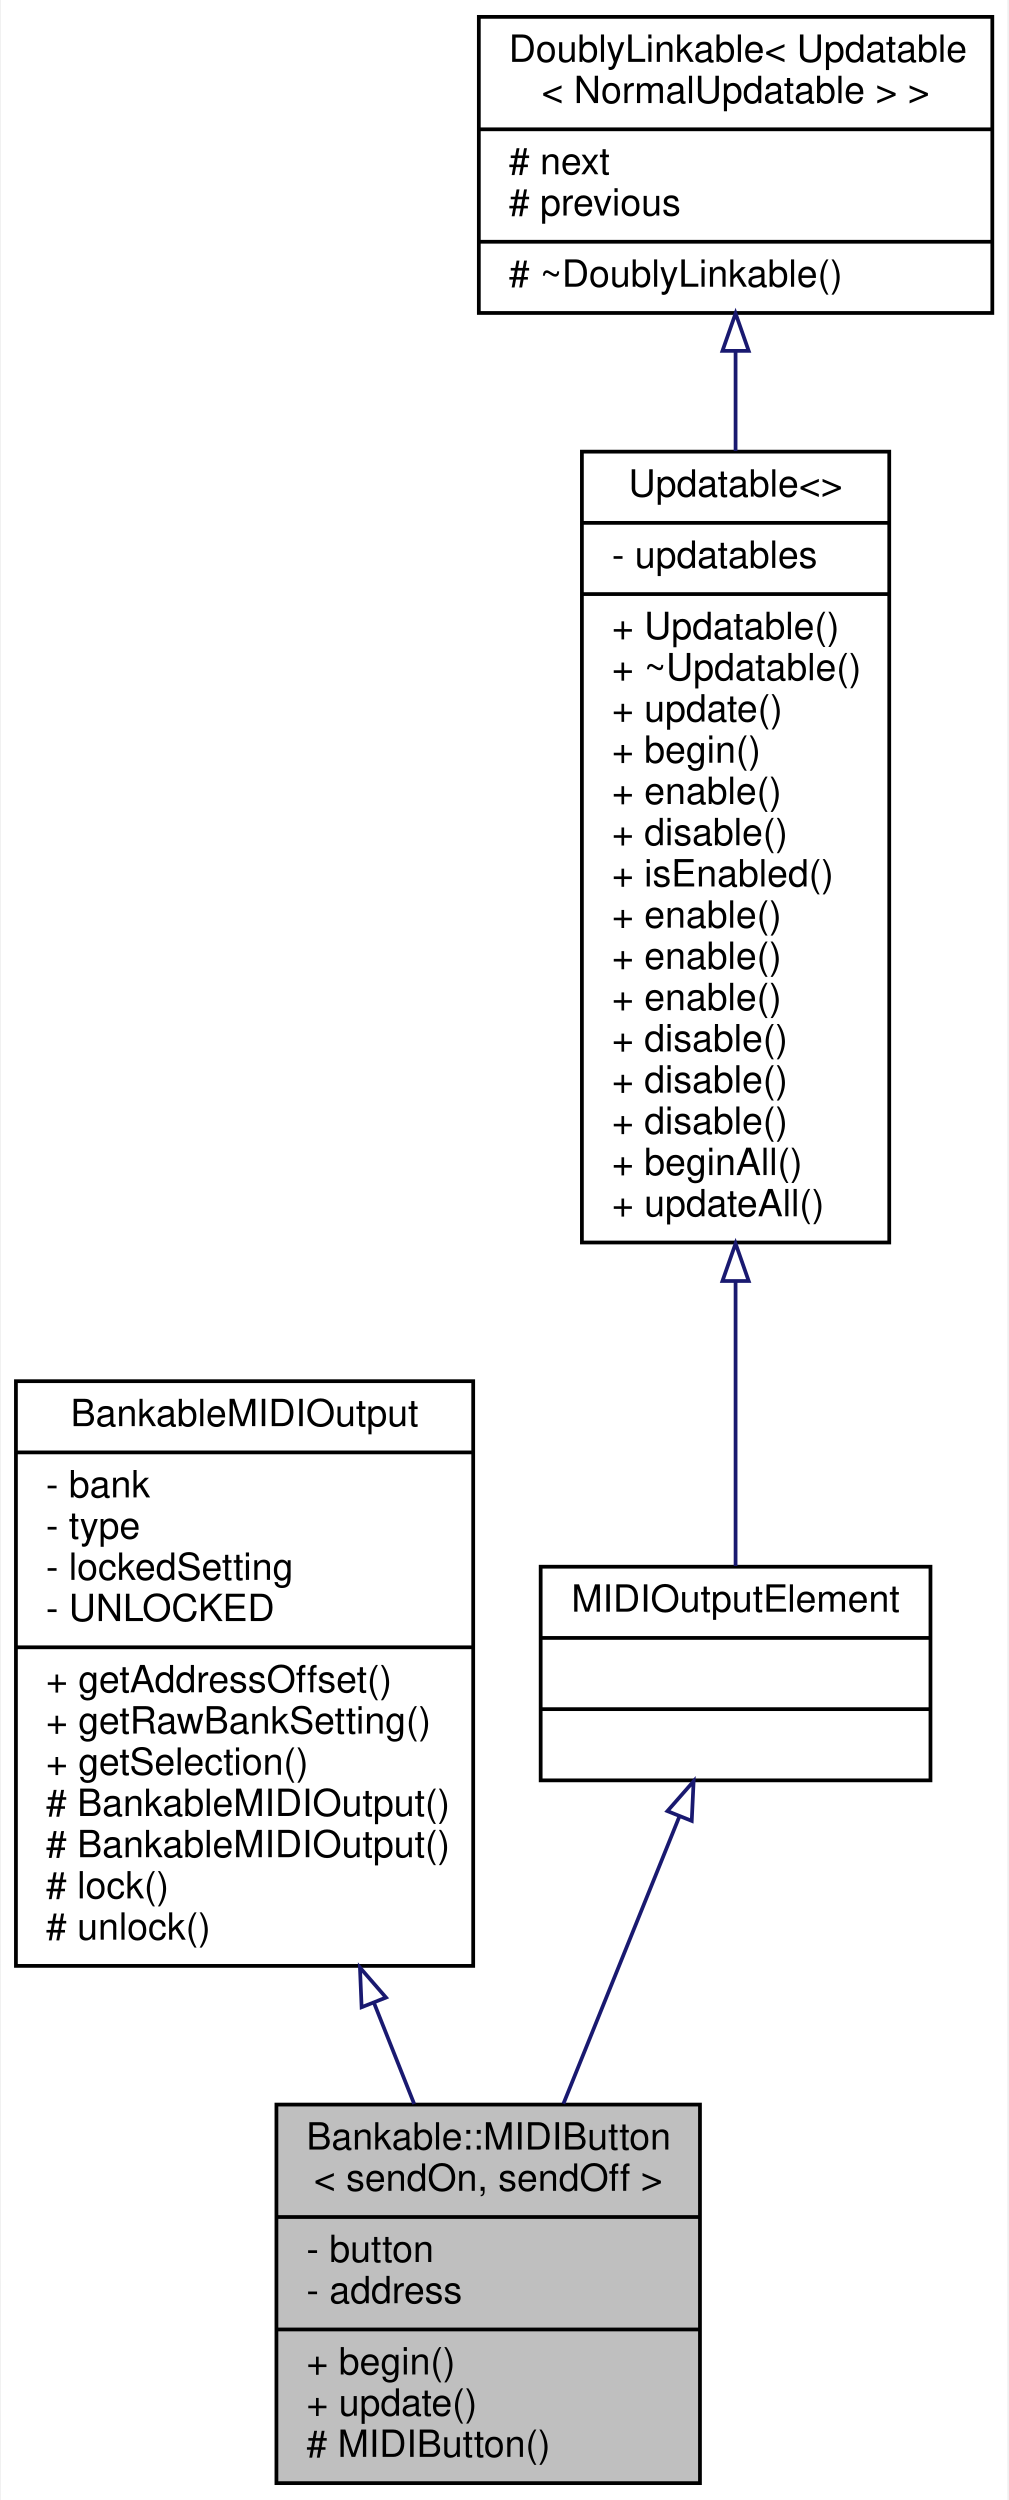
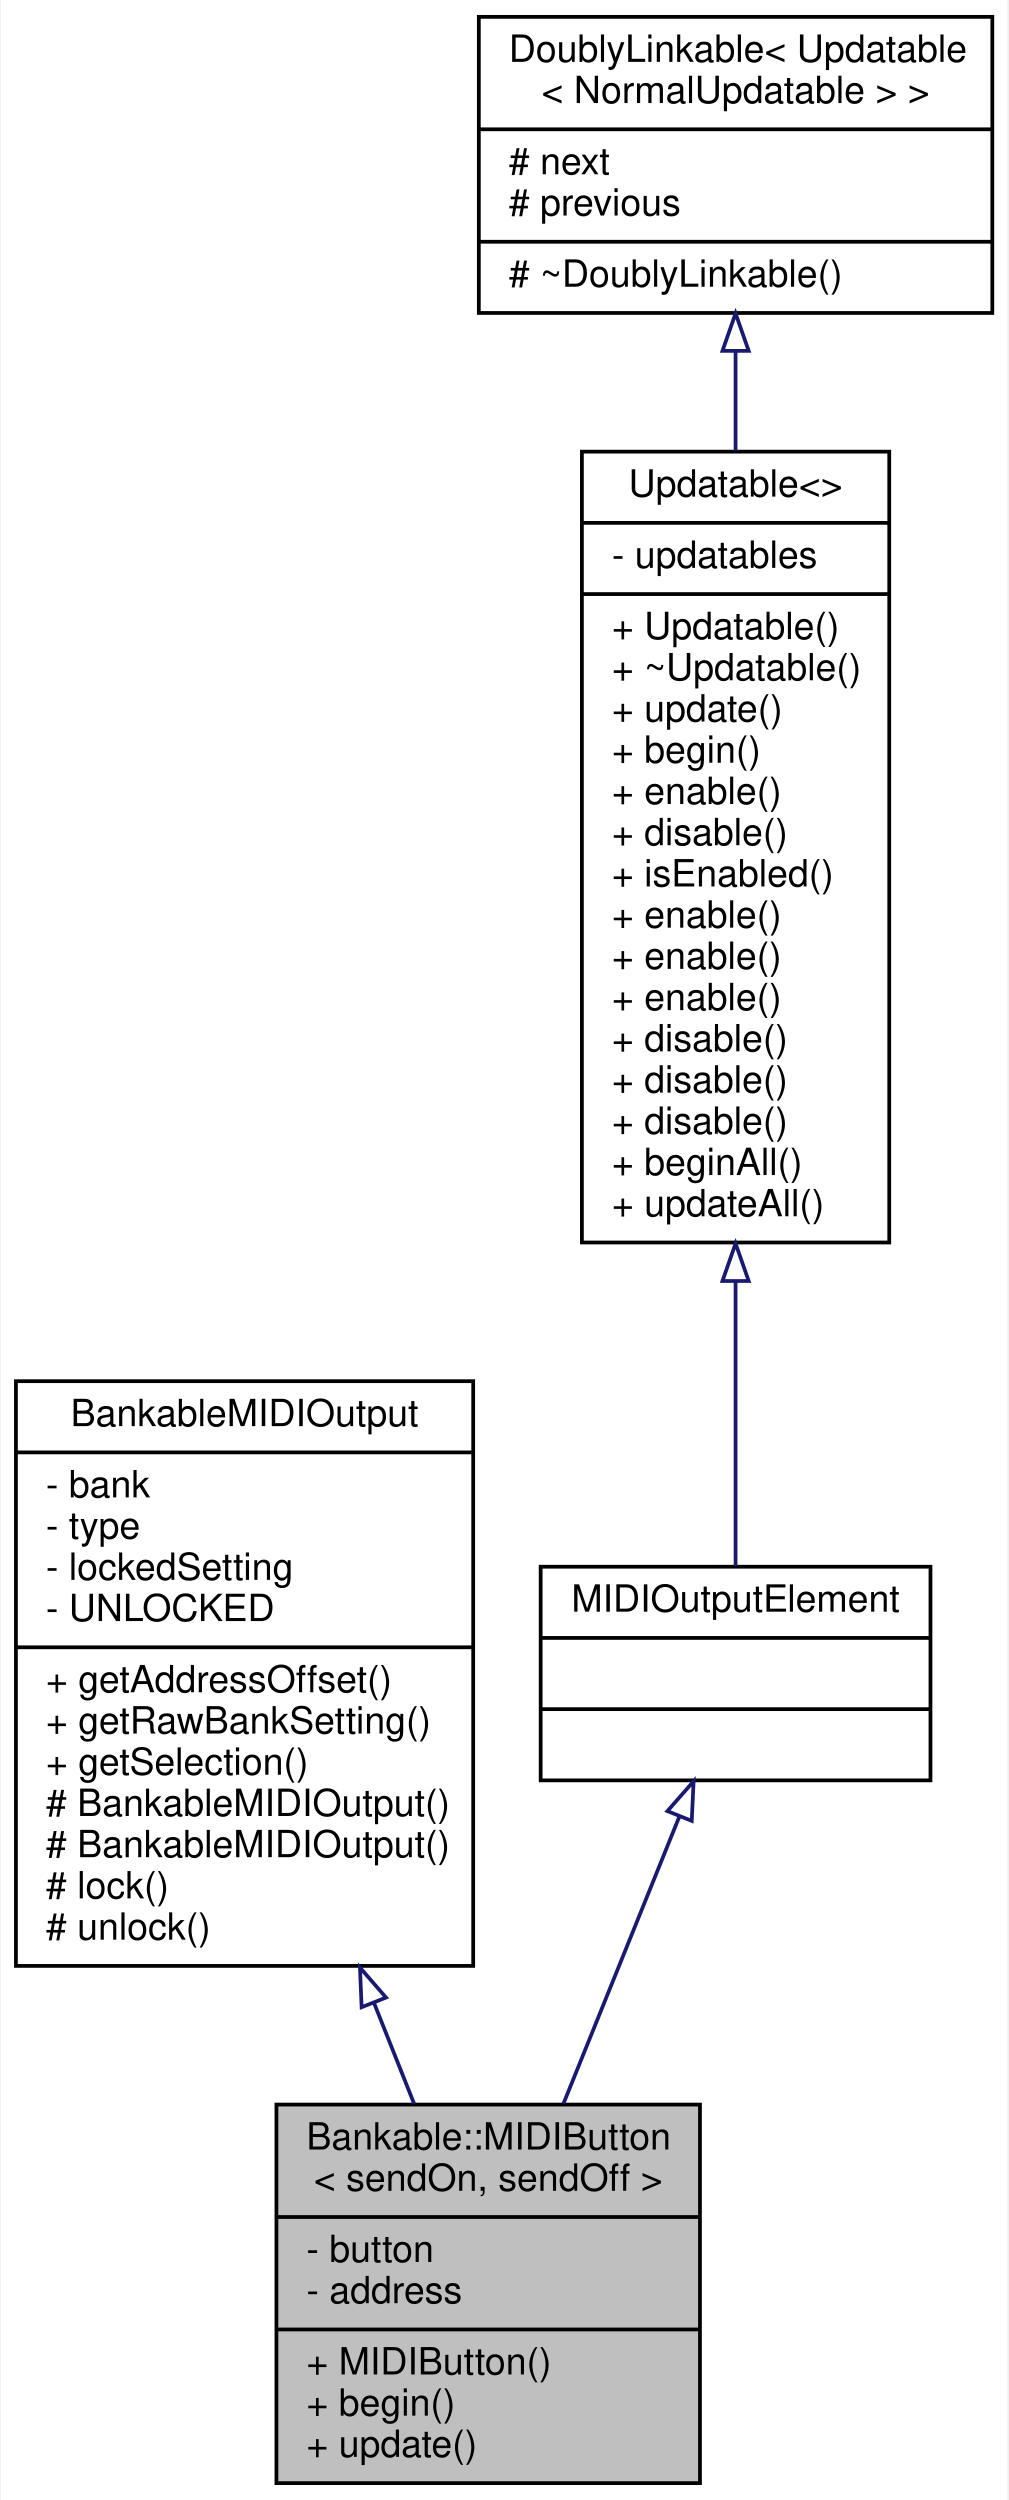
<svg xmlns="http://www.w3.org/2000/svg" xmlns:xlink="http://www.w3.org/1999/xlink" width="269pt" height="667pt" viewBox="0.00 0.00 268.50 667.00">
  <g id="graph0" class="graph" transform="scale(1 1) rotate(0) translate(4 663)">
    <polygon fill="white" stroke="none" points="-4,4 -4,-663 264.5,-663 264.5,4 -4,4" />
    <g id="node1" class="node">
      <g id="a_node1">
        <a xlink:title="An abstract class for momentary push buttons that send MIDI events.">
          <polygon fill="#bfbfbf" stroke="black" points="69.5,-0.5 69.5,-101.5 182.5,-101.5 182.5,-0.5 69.5,-0.5" />
          <text text-anchor="start" x="77.5" y="-89.5" font-family="Helvetica,sans-Serif" font-size="10.00">Bankable::MIDIButton</text>
          <text text-anchor="middle" x="126" y="-78.5" font-family="Helvetica,sans-Serif" font-size="10.00">&lt; sendOn, sendOff &gt;</text>
          <polyline fill="none" stroke="black" points="69.5,-71.5 182.5,-71.5 " />
          <text text-anchor="start" x="77.5" y="-59.5" font-family="Helvetica,sans-Serif" font-size="10.00">- button</text>
          <text text-anchor="start" x="77.5" y="-48.5" font-family="Helvetica,sans-Serif" font-size="10.00">- address</text>
          <polyline fill="none" stroke="black" points="69.5,-41.5 182.5,-41.5 " />
-           <text text-anchor="start" x="77.5" y="-29.5" font-family="Helvetica,sans-Serif" font-size="10.00">+ begin()</text>
-           <text text-anchor="start" x="77.5" y="-18.5" font-family="Helvetica,sans-Serif" font-size="10.00">+ update()</text>
-           <text text-anchor="start" x="77.5" y="-7.5" font-family="Helvetica,sans-Serif" font-size="10.00"># MIDIButton()</text>
+           <text text-anchor="start" x="77.5" y="-29.5" font-family="Helvetica,sans-Serif" font-size="10.00">+ MIDIButton()</text>
+           <text text-anchor="start" x="77.5" y="-18.5" font-family="Helvetica,sans-Serif" font-size="10.00">+ begin()</text>
+           <text text-anchor="start" x="77.5" y="-7.5" font-family="Helvetica,sans-Serif" font-size="10.00">+ update()</text>
        </a>
      </g>
    </g>
    <g id="node2" class="node">
      <g id="a_node2">
        <a xlink:href="../../d3/d43/classBankableMIDIOutput.html" target="_top" xlink:title=" ">
          <polygon fill="white" stroke="black" points="0,-138.5 0,-294.5 122,-294.5 122,-138.5 0,-138.5" />
          <text text-anchor="middle" x="61" y="-282.5" font-family="Helvetica,sans-Serif" font-size="10.00">BankableMIDIOutput</text>
          <polyline fill="none" stroke="black" points="0,-275.5 122,-275.5 " />
          <text text-anchor="start" x="8" y="-263.5" font-family="Helvetica,sans-Serif" font-size="10.00">- bank</text>
          <text text-anchor="start" x="8" y="-252.5" font-family="Helvetica,sans-Serif" font-size="10.00">- type</text>
          <text text-anchor="start" x="8" y="-241.5" font-family="Helvetica,sans-Serif" font-size="10.00">- lockedSetting</text>
          <text text-anchor="start" x="8" y="-230.5" font-family="Helvetica,sans-Serif" font-size="10.00">- UNLOCKED</text>
          <polyline fill="none" stroke="black" points="0,-223.5 122,-223.5 " />
          <text text-anchor="start" x="8" y="-211.5" font-family="Helvetica,sans-Serif" font-size="10.00">+ getAddressOffset()</text>
          <text text-anchor="start" x="8" y="-200.5" font-family="Helvetica,sans-Serif" font-size="10.00">+ getRawBankSetting()</text>
          <text text-anchor="start" x="8" y="-189.5" font-family="Helvetica,sans-Serif" font-size="10.00">+ getSelection()</text>
          <text text-anchor="start" x="8" y="-178.5" font-family="Helvetica,sans-Serif" font-size="10.00"># BankableMIDIOutput()</text>
          <text text-anchor="start" x="8" y="-167.5" font-family="Helvetica,sans-Serif" font-size="10.00"># BankableMIDIOutput()</text>
          <text text-anchor="start" x="8" y="-156.5" font-family="Helvetica,sans-Serif" font-size="10.00"># lock()</text>
          <text text-anchor="start" x="8" y="-145.5" font-family="Helvetica,sans-Serif" font-size="10.00"># unlock()</text>
        </a>
      </g>
    </g>
    <g id="edge1" class="edge">
      <path fill="none" stroke="midnightblue" d="M95.596,-128.477C99.247,-119.293 102.863,-110.199 106.257,-101.661" />
      <polygon fill="none" stroke="midnightblue" points="92.229,-127.474 91.787,-138.059 98.734,-130.06 92.229,-127.474" />
    </g>
    <g id="node3" class="node">
      <g id="a_node3">
        <a xlink:href="../../dc/dc9/structMIDIOutputElement.html" target="_top" xlink:title=" ">
          <polygon fill="white" stroke="black" points="140,-188 140,-245 244,-245 244,-188 140,-188" />
          <text text-anchor="middle" x="192" y="-233" font-family="Helvetica,sans-Serif" font-size="10.00">MIDIOutputElement</text>
          <polyline fill="none" stroke="black" points="140,-226 244,-226 " />
          <text text-anchor="middle" x="192" y="-214" font-family="Helvetica,sans-Serif" font-size="10.00"> </text>
          <polyline fill="none" stroke="black" points="140,-207 244,-207 " />
          <text text-anchor="middle" x="192" y="-195" font-family="Helvetica,sans-Serif" font-size="10.00"> </text>
        </a>
      </g>
    </g>
    <g id="edge2" class="edge">
      <path fill="none" stroke="midnightblue" d="M177.055,-178.477C167.893,-155.781 156.049,-126.439 146.075,-101.732" />
      <polygon fill="none" stroke="midnightblue" points="173.815,-179.802 180.804,-187.764 180.306,-177.181 173.815,-179.802" />
    </g>
    <g id="node4" class="node">
      <g id="a_node4">
        <a xlink:href="../../d5/de0/classUpdatable.html" target="_top" xlink:title=" ">
          <polygon fill="white" stroke="black" points="151,-331.5 151,-542.5 233,-542.5 233,-331.5 151,-331.5" />
          <text text-anchor="middle" x="192" y="-530.5" font-family="Helvetica,sans-Serif" font-size="10.00">Updatable&lt;&gt;</text>
          <polyline fill="none" stroke="black" points="151,-523.5 233,-523.5 " />
          <text text-anchor="start" x="159" y="-511.5" font-family="Helvetica,sans-Serif" font-size="10.00">- updatables</text>
          <polyline fill="none" stroke="black" points="151,-504.5 233,-504.5 " />
          <text text-anchor="start" x="159" y="-492.5" font-family="Helvetica,sans-Serif" font-size="10.00">+ Updatable()</text>
          <text text-anchor="start" x="159" y="-481.5" font-family="Helvetica,sans-Serif" font-size="10.00">+ ~Updatable()</text>
          <text text-anchor="start" x="159" y="-470.5" font-family="Helvetica,sans-Serif" font-size="10.00">+ update()</text>
          <text text-anchor="start" x="159" y="-459.5" font-family="Helvetica,sans-Serif" font-size="10.00">+ begin()</text>
          <text text-anchor="start" x="159" y="-448.5" font-family="Helvetica,sans-Serif" font-size="10.00">+ enable()</text>
          <text text-anchor="start" x="159" y="-437.5" font-family="Helvetica,sans-Serif" font-size="10.00">+ disable()</text>
          <text text-anchor="start" x="159" y="-426.5" font-family="Helvetica,sans-Serif" font-size="10.00">+ isEnabled()</text>
          <text text-anchor="start" x="159" y="-415.5" font-family="Helvetica,sans-Serif" font-size="10.00">+ enable()</text>
          <text text-anchor="start" x="159" y="-404.5" font-family="Helvetica,sans-Serif" font-size="10.00">+ enable()</text>
          <text text-anchor="start" x="159" y="-393.5" font-family="Helvetica,sans-Serif" font-size="10.00">+ enable()</text>
          <text text-anchor="start" x="159" y="-382.5" font-family="Helvetica,sans-Serif" font-size="10.00">+ disable()</text>
          <text text-anchor="start" x="159" y="-371.5" font-family="Helvetica,sans-Serif" font-size="10.00">+ disable()</text>
          <text text-anchor="start" x="159" y="-360.5" font-family="Helvetica,sans-Serif" font-size="10.00">+ disable()</text>
          <text text-anchor="start" x="159" y="-349.5" font-family="Helvetica,sans-Serif" font-size="10.00">+ beginAll()</text>
          <text text-anchor="start" x="159" y="-338.5" font-family="Helvetica,sans-Serif" font-size="10.00">+ updateAll()</text>
        </a>
      </g>
    </g>
    <g id="edge3" class="edge">
      <path fill="none" stroke="midnightblue" d="M192,-321.176C192,-292.775 192,-264.878 192,-245.189" />
      <polygon fill="none" stroke="midnightblue" points="188.5,-321.23 192,-331.23 195.5,-321.23 188.5,-321.23" />
    </g>
    <g id="node5" class="node">
      <g id="a_node5">
        <a xlink:href="../../d4/d23/classDoublyLinkable.html" target="_top" xlink:title=" ">
          <polygon fill="white" stroke="black" points="123.5,-579.5 123.5,-658.5 260.5,-658.5 260.5,-579.5 123.5,-579.5" />
          <text text-anchor="start" x="131.5" y="-646.5" font-family="Helvetica,sans-Serif" font-size="10.00">DoublyLinkable&lt; Updatable</text>
          <text text-anchor="middle" x="192" y="-635.5" font-family="Helvetica,sans-Serif" font-size="10.00">&lt; NormalUpdatable &gt; &gt;</text>
          <polyline fill="none" stroke="black" points="123.5,-628.5 260.5,-628.5 " />
          <text text-anchor="start" x="131.5" y="-616.5" font-family="Helvetica,sans-Serif" font-size="10.00"># next</text>
          <text text-anchor="start" x="131.5" y="-605.5" font-family="Helvetica,sans-Serif" font-size="10.00"># previous</text>
          <polyline fill="none" stroke="black" points="123.5,-598.5 260.5,-598.5 " />
          <text text-anchor="start" x="131.5" y="-586.5" font-family="Helvetica,sans-Serif" font-size="10.00"># ~DoublyLinkable()</text>
        </a>
      </g>
    </g>
    <g id="edge4" class="edge">
      <path fill="none" stroke="midnightblue" d="M192,-569.16C192,-560.809 192,-551.856 192,-542.694" />
      <polygon fill="none" stroke="midnightblue" points="188.5,-569.385 192,-579.385 195.5,-569.386 188.5,-569.385" />
    </g>
  </g>
</svg>
